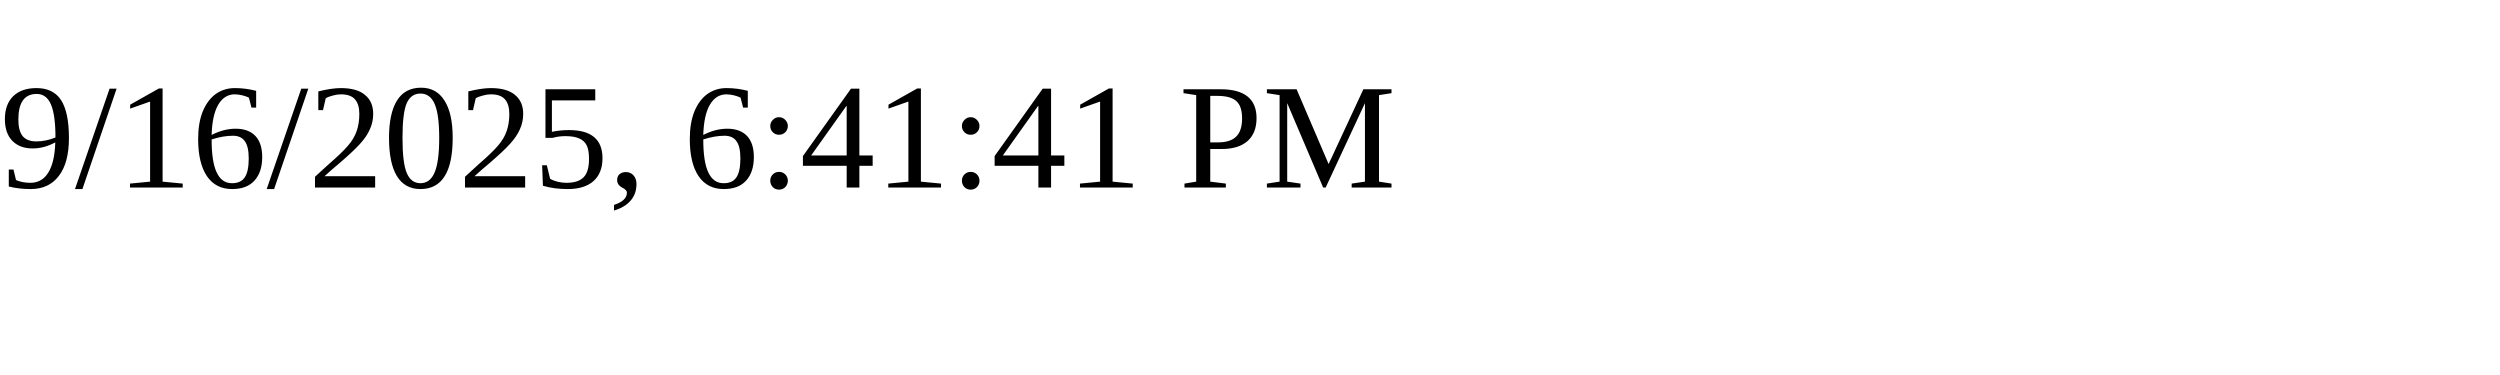
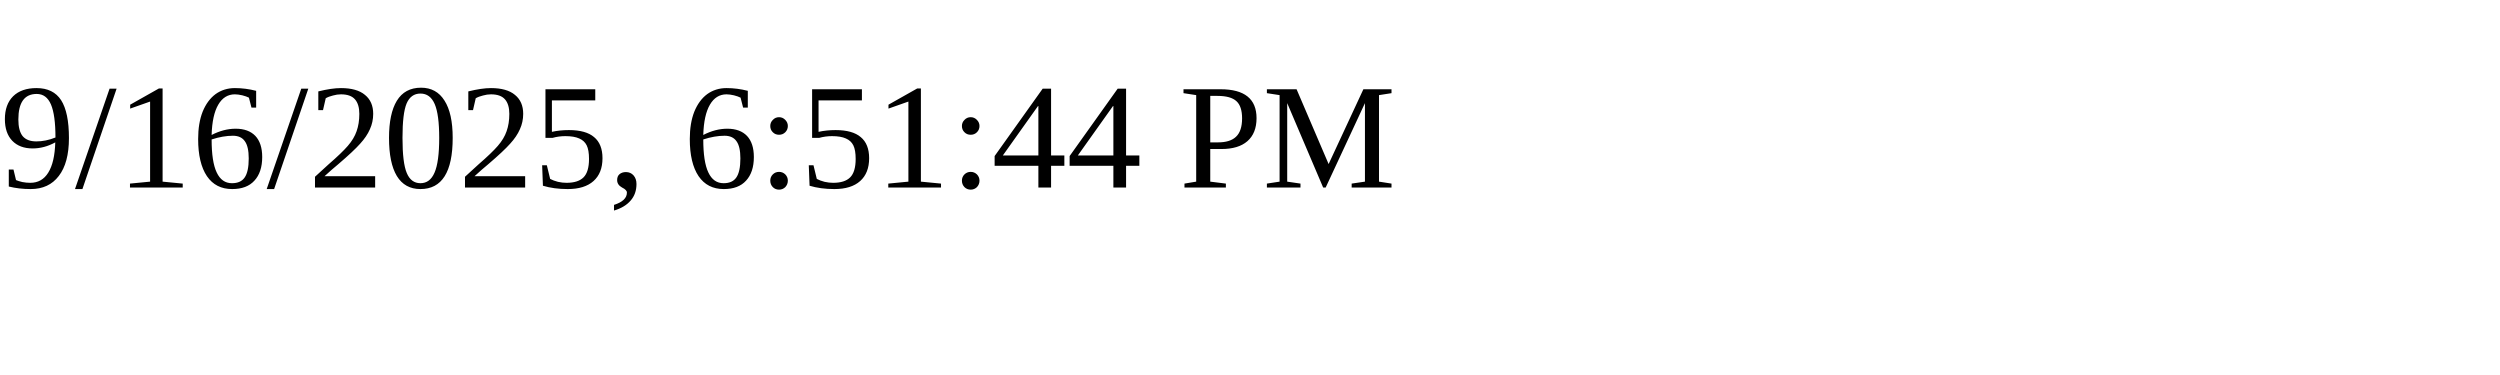
<svg xmlns="http://www.w3.org/2000/svg" height="30" width="200">
-   <text x="0" y="15">9/16/2025, 6:41:41 PM</text>
+   <text x="0" y="15">9/16/2025, 6:51:44 PM</text>
</svg>
